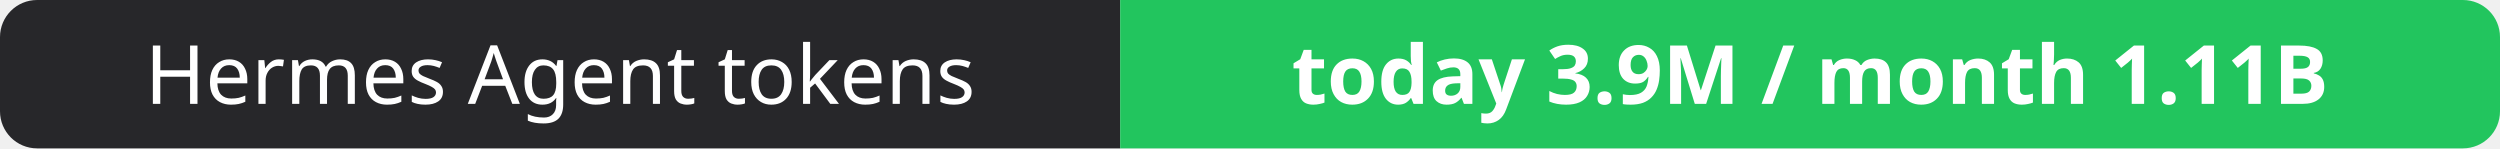
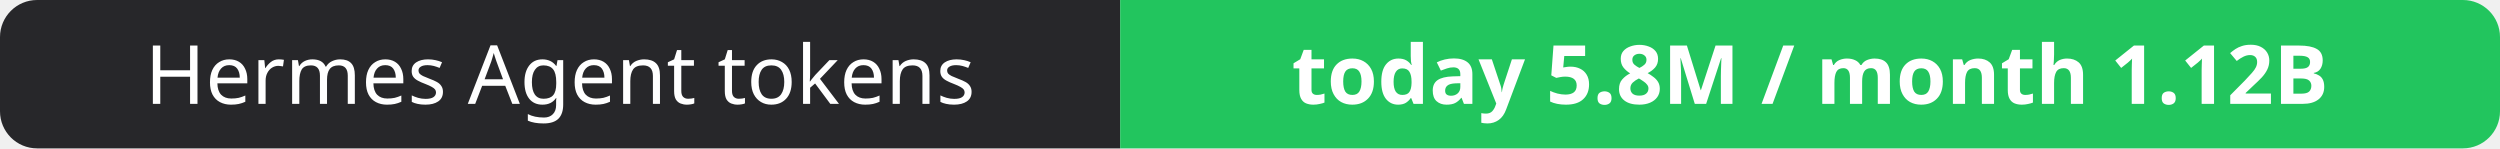
- <svg xmlns="http://www.w3.org/2000/svg" width="337" height="20" role="img" aria-label="Hermes Agent tokens: today 3.9M / month 1.11B">
+ <svg xmlns="http://www.w3.org/2000/svg" width="337" height="20" role="img" aria-label="Hermes Agent tokens: today 5.8M / month 1.12B">
  <clipPath id="r">
    <rect width="337" height="20" rx="5" fill="#fff" />
  </clipPath>
  <g clip-path="url(#r)">
    <rect width="151" height="20" fill="#27272a" />
    <rect x="151" width="186" height="20" fill="#22c55e" />
  </g>
  <g fill="#fff" text-anchor="middle" font-family="Verdana,Geneva,sans-serif" font-size="11">
    <text x="75.5" y="14">Hermes Agent tokens</text>
-     <text x="244.0" y="14" font-weight="700">today 3.9M / month 1.11B</text>
+     <text x="244.0" y="14" font-weight="700">today 5.8M / month 1.12B</text>
  </g>
</svg>
